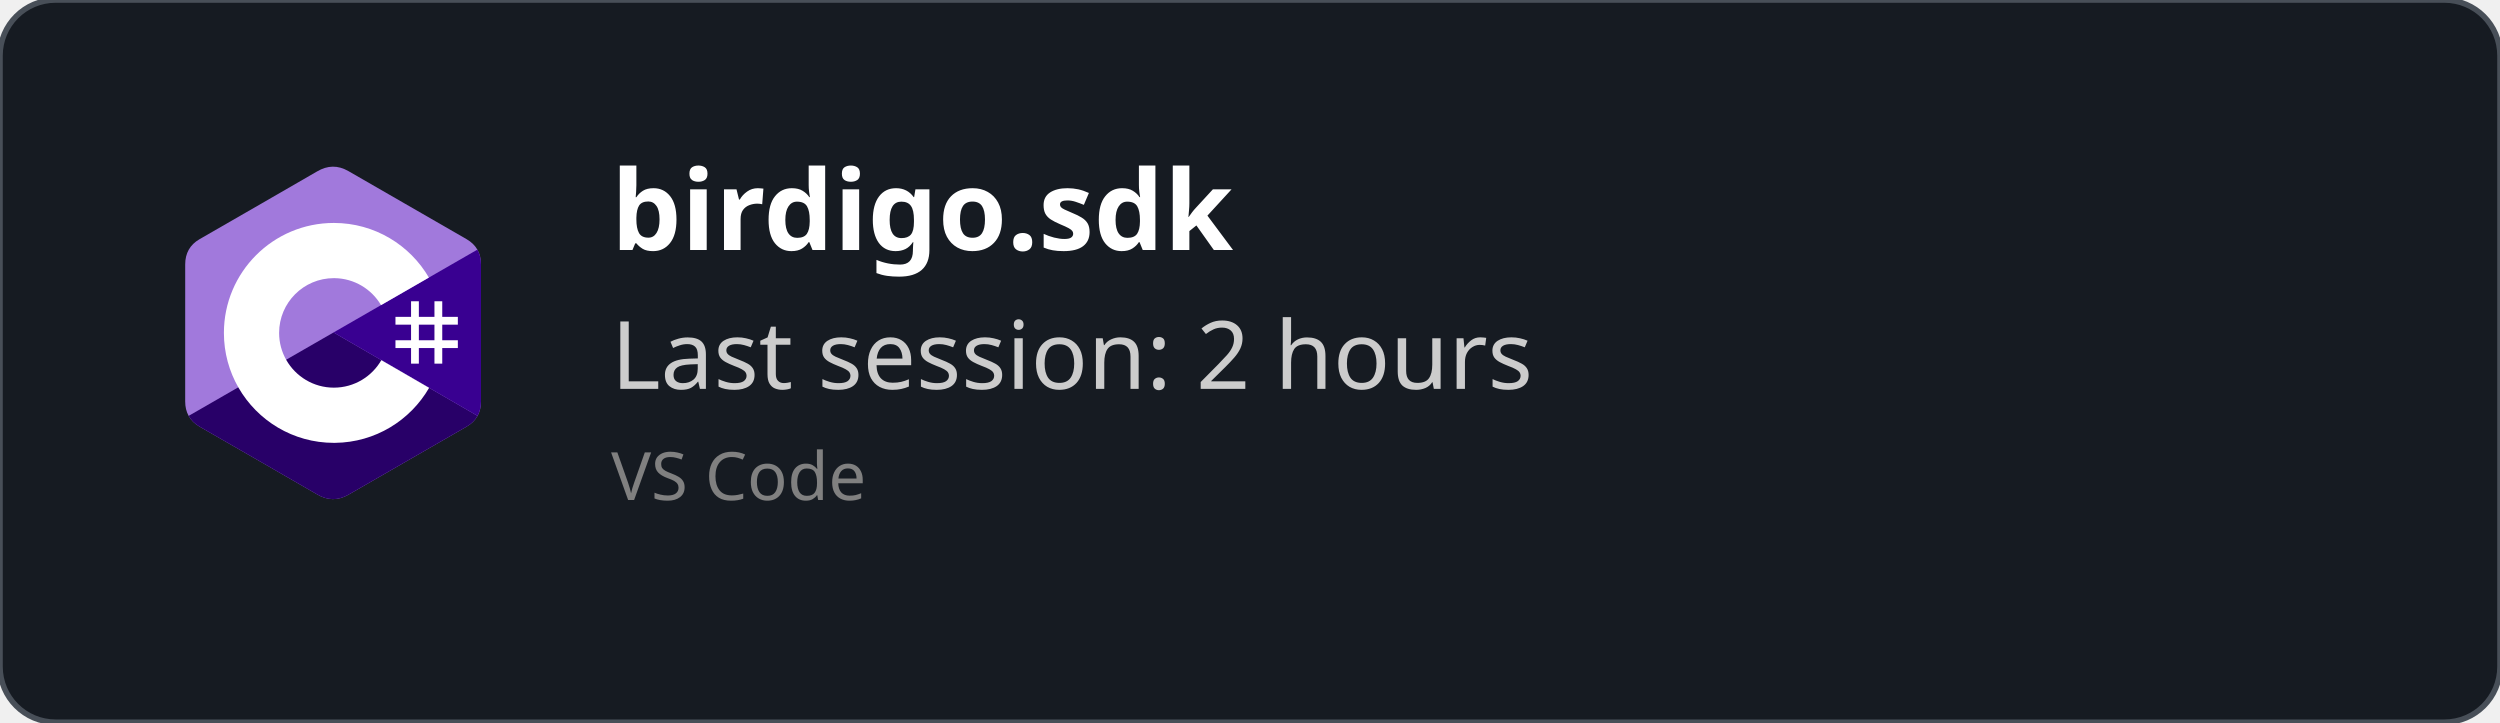
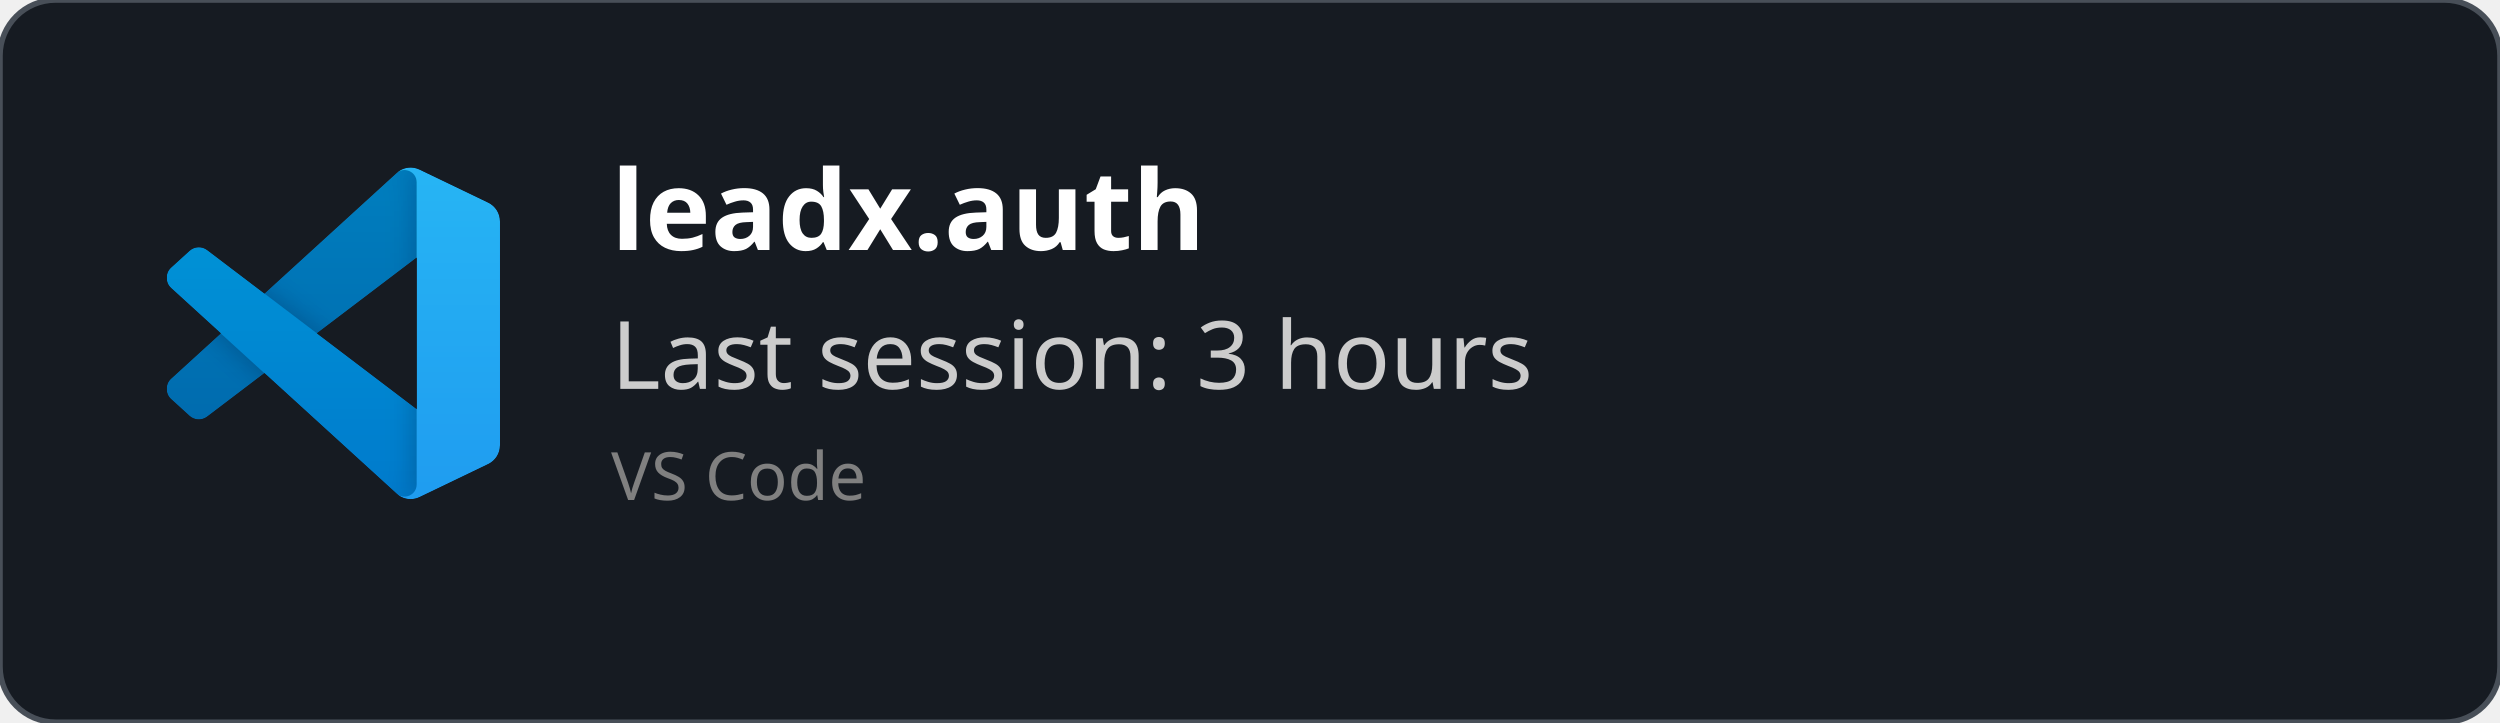
<svg xmlns="http://www.w3.org/2000/svg" width="450" height="130" viewBox="0 0 450 130" fill="none" role="img">
  <style>
    *{
        font-family: 'Segoe UI', Ubuntu, monospace
    }
    </style>
  <defs>
    <clipPath id="horizontalClip" x="20" y="20" width="500" height="200">
      <rect x="90" y="20" width="300" height="50" />
    </clipPath>
  </defs>
  <rect width="450" height="130" fill="rgba(22,27,34)" stroke="#484f58" stroke-width="1" fill-opacity="1" stroke-opacity="1" x="0" y="0" rx="10px" ry="10px">
    </rect>
-   <svg width="60" height="60" x="30" y="30" viewBox="0 0 256 288" version="1.1" preserveAspectRatio="xMidYMid">
-     <g>
-       <path d="M255.569,84.452 C255.567,79.622 254.534,75.354 252.445,71.691 C250.393,68.089 247.32,65.07 243.198,62.683 C209.173,43.064 175.115,23.505 141.101,3.866 C131.931,-1.428 123.04,-1.235 113.938,4.135 C100.395,12.122 32.59,50.969 12.385,62.672 C4.064,67.489 0.015,74.861 0.013,84.443 C0,123.898 0.013,163.352 0,202.808 C0,207.532 0.991,211.717 2.988,215.325 C5.041,219.036 8.157,222.138 12.374,224.579 C32.58,236.282 100.394,275.126 113.934,283.115 C123.04,288.488 131.931,288.68 141.104,283.384 C175.119,263.744 209.179,244.186 243.209,224.567 C247.426,222.127 250.542,219.023 252.595,215.315 C254.589,211.707 255.582,207.522 255.582,202.797 C255.582,202.797 255.582,123.908 255.569,84.452" fill="#A179DC" fill-rule="nonzero" />
-       <path d="M128.182,143.241 L2.988,215.325 C5.041,219.036 8.157,222.138 12.374,224.579 C32.58,236.282 100.394,275.126 113.934,283.115 C123.04,288.488 131.931,288.68 141.104,283.384 C175.119,263.744 209.179,244.186 243.209,224.567 C247.426,222.127 250.542,219.023 252.595,215.315 L128.182,143.241" fill="#280068" fill-rule="nonzero" />
-       <path d="M255.569,84.452 C255.567,79.622 254.534,75.354 252.445,71.691 L128.182,143.241 L252.595,215.315 C254.589,211.707 255.58,207.522 255.582,202.797 C255.582,202.797 255.582,123.908 255.569,84.452" fill="#390091" fill-rule="nonzero" />
-       <path d="M201.892,116.294 L201.892,129.768 L215.366,129.768 L215.366,116.294 L222.103,116.294 L222.103,129.768 L235.577,129.768 L235.577,136.505 L222.103,136.505 L222.103,149.978 L235.577,149.978 L235.577,156.715 L222.103,156.715 L222.103,170.189 L215.366,170.189 L215.366,156.715 L201.892,156.715 L201.892,170.189 L195.155,170.189 L195.155,156.715 L181.682,156.715 L181.682,149.978 L195.155,149.978 L195.155,136.505 L181.682,136.505 L181.682,129.768 L195.155,129.768 L195.155,116.294 L201.892,116.294 Z M215.366,136.505 L201.892,136.505 L201.892,149.978 L215.366,149.978 L215.366,136.505 Z" fill="#FFFFFF" />
-       <path d="M128.457,48.626 C163.601,48.626 194.284,67.712 210.719,96.082 L210.558,95.809 L169.21,119.617 C161.063,105.824 146.128,96.515 128.996,96.323 L128.457,96.32 C102.331,96.32 81.151,117.5 81.151,143.625 C81.151,152.169 83.428,160.178 87.39,167.095 C95.544,181.33 110.873,190.931 128.457,190.931 C146.15,190.931 161.566,181.208 169.678,166.821 L169.481,167.166 L210.768,191.084 C194.513,219.213 164.25,238.241 129.515,238.62 L128.457,238.626 C93.202,238.626 62.432,219.422 46.038,190.902 C38.035,176.979 33.456,160.838 33.456,143.625 C33.456,91.159 75.988,48.626 128.457,48.626 Z" fill="#FFFFFF" fill-rule="nonzero" />
+   <svg width="60" height="60" x="30" y="30" viewBox="0 0 100 100" fill="none" id="vscode">
+     <mask id="mask0" mask-type="alpha" maskUnits="userSpaceOnUse" x="0" y="0" width="100" height="100">
+       <path fill-rule="evenodd" clip-rule="evenodd" d="M70.912 99.317C72.487 99.931 74.283 99.891 75.873 99.126L96.461 89.22C98.624 88.179 100 85.989 100 83.587V16.413C100 14.011 98.624 11.822 96.461 10.781L75.873 0.874C73.786 -0.13 71.345 0.116 69.513 1.447C69.252 1.637 69.003 1.849 68.769 2.083L29.355 38.041L12.187 25.01C10.589 23.797 8.354 23.896 6.869 25.246L1.363 30.255C-0.453 31.906 -0.455 34.763 1.359 36.417L16.247 50L1.359 63.583C-0.455 65.237 -0.453 68.094 1.363 69.745L6.869 74.754C8.354 76.104 10.589 76.204 12.187 74.99L29.355 61.959L68.769 97.917C69.392 98.541 70.125 99.01 70.912 99.317ZM75.015 27.299L45.109 50L75.015 72.701V27.299Z" fill="white" />
+     </mask>
+     <g mask="url(#mask0)">
+       <path d="M96.461 10.796L75.857 0.876C73.472 -0.273 70.622 0.212 68.75 2.083L1.299 63.583C-0.516 65.237 -0.514 68.094 1.303 69.745L6.813 74.754C8.298 76.104 10.535 76.204 12.134 74.99L93.361 13.37C96.086 11.303 100 13.246 100 16.667V16.427C100 14.027 98.625 11.838 96.461 10.796Z" fill="#0065A9" />
+       <g filter="url(#filter0_d)">
+         <path d="M96.461 89.204L75.857 99.124C73.472 100.273 70.622 99.788 68.75 97.917L1.299 36.417C-0.516 34.763 -0.514 31.906 1.303 30.255L6.813 25.246C8.298 23.896 10.535 23.796 12.134 25.009L93.361 86.63C96.086 88.697 100 86.754 100 83.333V83.573C100 85.974 98.625 88.162 96.461 89.204Z" fill="#007ACC" />
+       </g>
+       <g filter="url(#filter1_d)">
+         <path d="M75.858 99.126C73.472 100.274 70.622 99.788 68.75 97.917C71.056 100.223 75 98.59 75 95.328V4.672C75 1.41 71.056 -0.223 68.75 2.083C70.622 0.211 73.472 -0.274 75.858 0.874L96.459 10.781C98.623 11.822 100 14.011 100 16.413V83.587C100 85.989 98.623 88.179 96.459 89.22L75.858 99.126Z" fill="#1F9CF0" />
+       </g>
+       <g style="mix-blend-mode:overlay" opacity="0.25">
+         <path fill-rule="evenodd" clip-rule="evenodd" d="M70.851 99.317C72.426 99.931 74.222 99.891 75.812 99.126L96.4 89.22C98.563 88.179 99.939 85.989 99.939 83.587V16.413C99.939 14.011 98.564 11.822 96.4 10.781L75.812 0.874C73.725 -0.13 71.284 0.116 69.453 1.447C69.191 1.637 68.942 1.849 68.708 2.083L29.294 38.041L12.126 25.01C10.528 23.796 8.293 23.896 6.809 25.246L1.302 30.255C-0.513 31.906 -0.515 34.763 1.298 36.417L16.186 50L1.298 63.583C-0.515 65.237 -0.513 68.094 1.302 69.745L6.809 74.754C8.293 76.104 10.528 76.204 12.126 74.99L29.294 61.959L68.708 97.917C69.332 98.54 70.064 99.01 70.851 99.317ZM74.954 27.299L45.048 50L74.954 72.701V27.299Z" fill="url(#paint0_linear)" />
+       </g>
    </g>
+     <defs>
+       <filter id="filter0_d" x="-8.394" y="15.829" width="116.727" height="92.246" filterUnits="userSpaceOnUse" color-interpolation-filters="sRGB">
+         <feFlood flood-opacity="0" result="BackgroundImageFix" />
+         <feColorMatrix in="SourceAlpha" type="matrix" values="0 0 0 0 0 0 0 0 0 0 0 0 0 0 0 0 0 0 127 0" />
+         <feOffset />
+         <feGaussianBlur stdDeviation="4.167" />
+         <feColorMatrix type="matrix" values="0 0 0 0 0 0 0 0 0 0 0 0 0 0 0 0 0 0 0.25 0" />
+         <feBlend mode="overlay" in2="BackgroundImageFix" result="effect1_dropShadow" />
+         <feBlend mode="normal" in="SourceGraphic" in2="effect1_dropShadow" result="shape" />
+       </filter>
+       <filter id="filter1_d" x="60.417" y="-8.076" width="47.917" height="116.151" filterUnits="userSpaceOnUse" color-interpolation-filters="sRGB">
+         <feFlood flood-opacity="0" result="BackgroundImageFix" />
+         <feColorMatrix in="SourceAlpha" type="matrix" values="0 0 0 0 0 0 0 0 0 0 0 0 0 0 0 0 0 0 127 0" />
+         <feOffset />
+         <feGaussianBlur stdDeviation="4.167" />
+         <feColorMatrix type="matrix" values="0 0 0 0 0 0 0 0 0 0 0 0 0 0 0 0 0 0 0.25 0" />
+         <feBlend mode="overlay" in2="BackgroundImageFix" result="effect1_dropShadow" />
+         <feBlend mode="normal" in="SourceGraphic" in2="effect1_dropShadow" result="shape" />
+       </filter>
+       <linearGradient id="paint0_linear" x1="49.939" y1="0.258" x2="49.939" y2="99.742" gradientUnits="userSpaceOnUse">
+         <stop stop-color="white" />
+         <stop offset="1" stop-color="white" stop-opacity="0" />
+       </linearGradient>
+     </defs>
  </svg>
  <text x="110" y="45" font-size="20" clip-path="url(#horizontalClip)" font-weight="bold" font-family="Ubuntu" fill="white">
-     birdigo.sdk
+     leadx.auth
    </text>
  <text x="110" y="70" font-size="17px" font-family="Ubuntu" fill="#ccc">
-     Last session: 2 hours
+     Last session: 3 hours
    </text>
  <text x="110" y="90" font-size="12px" font-family="Ubuntu" fill="grey">
    VS Code
    </text>
</svg>
